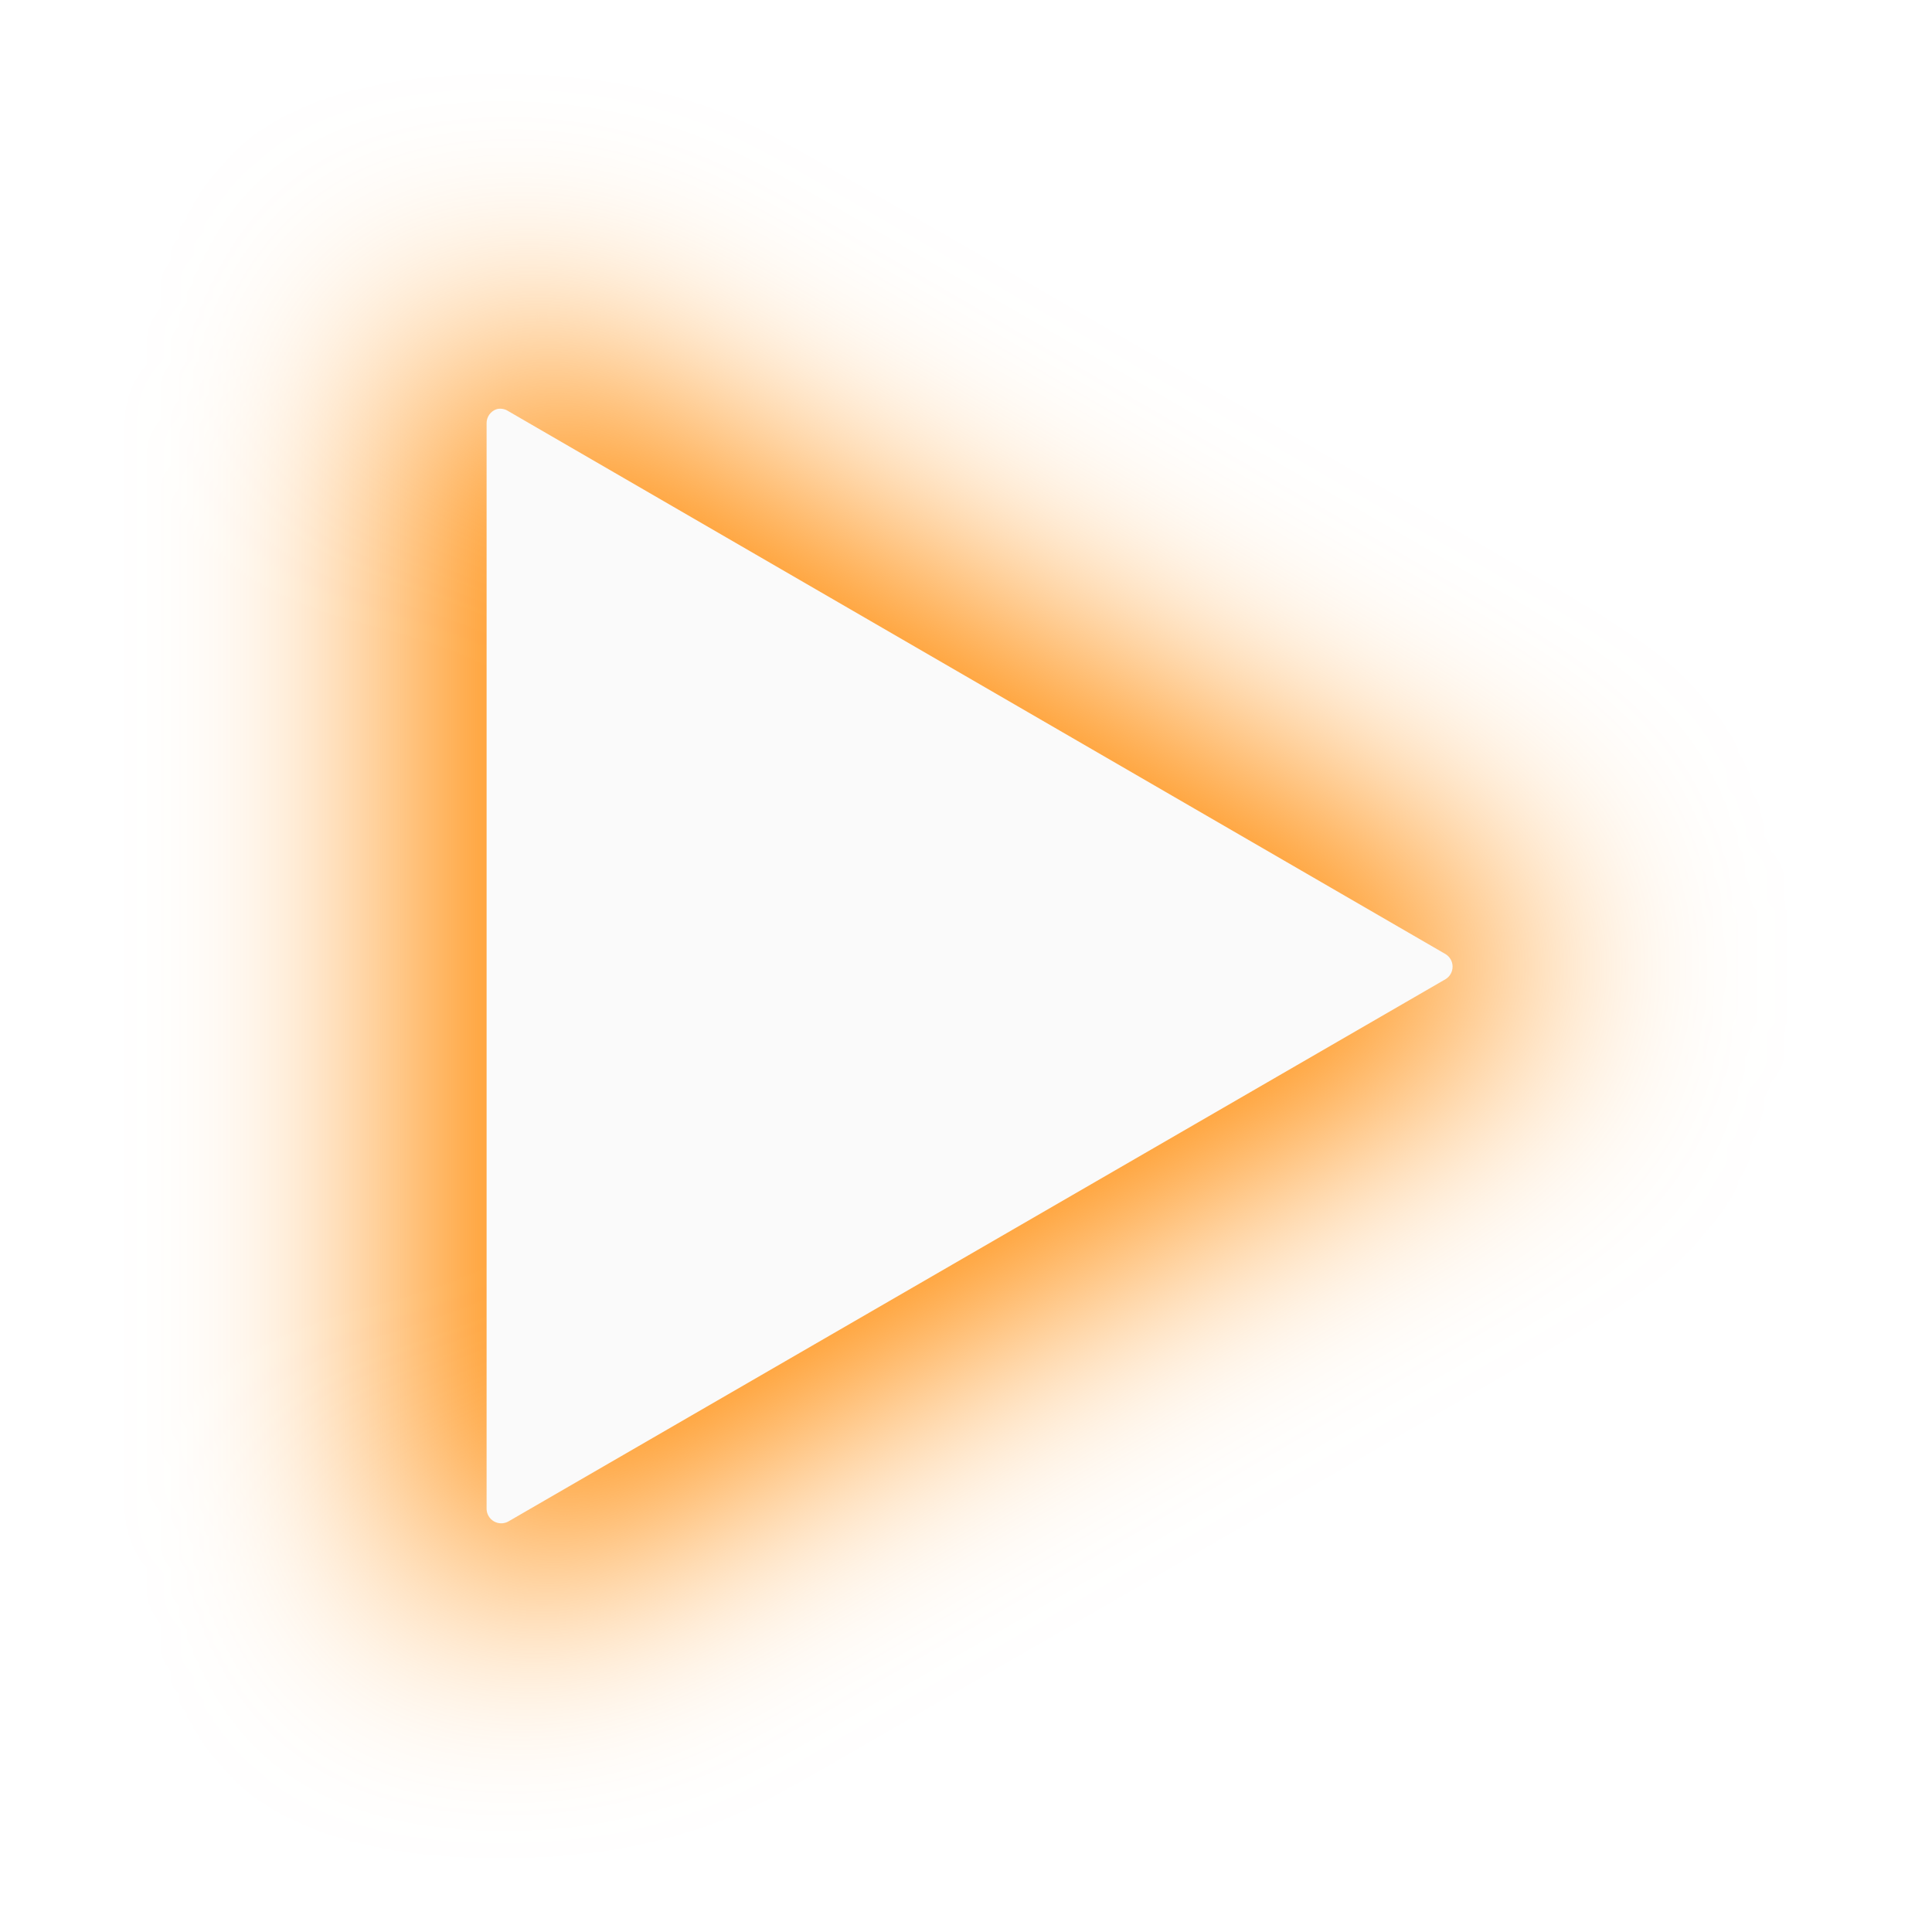
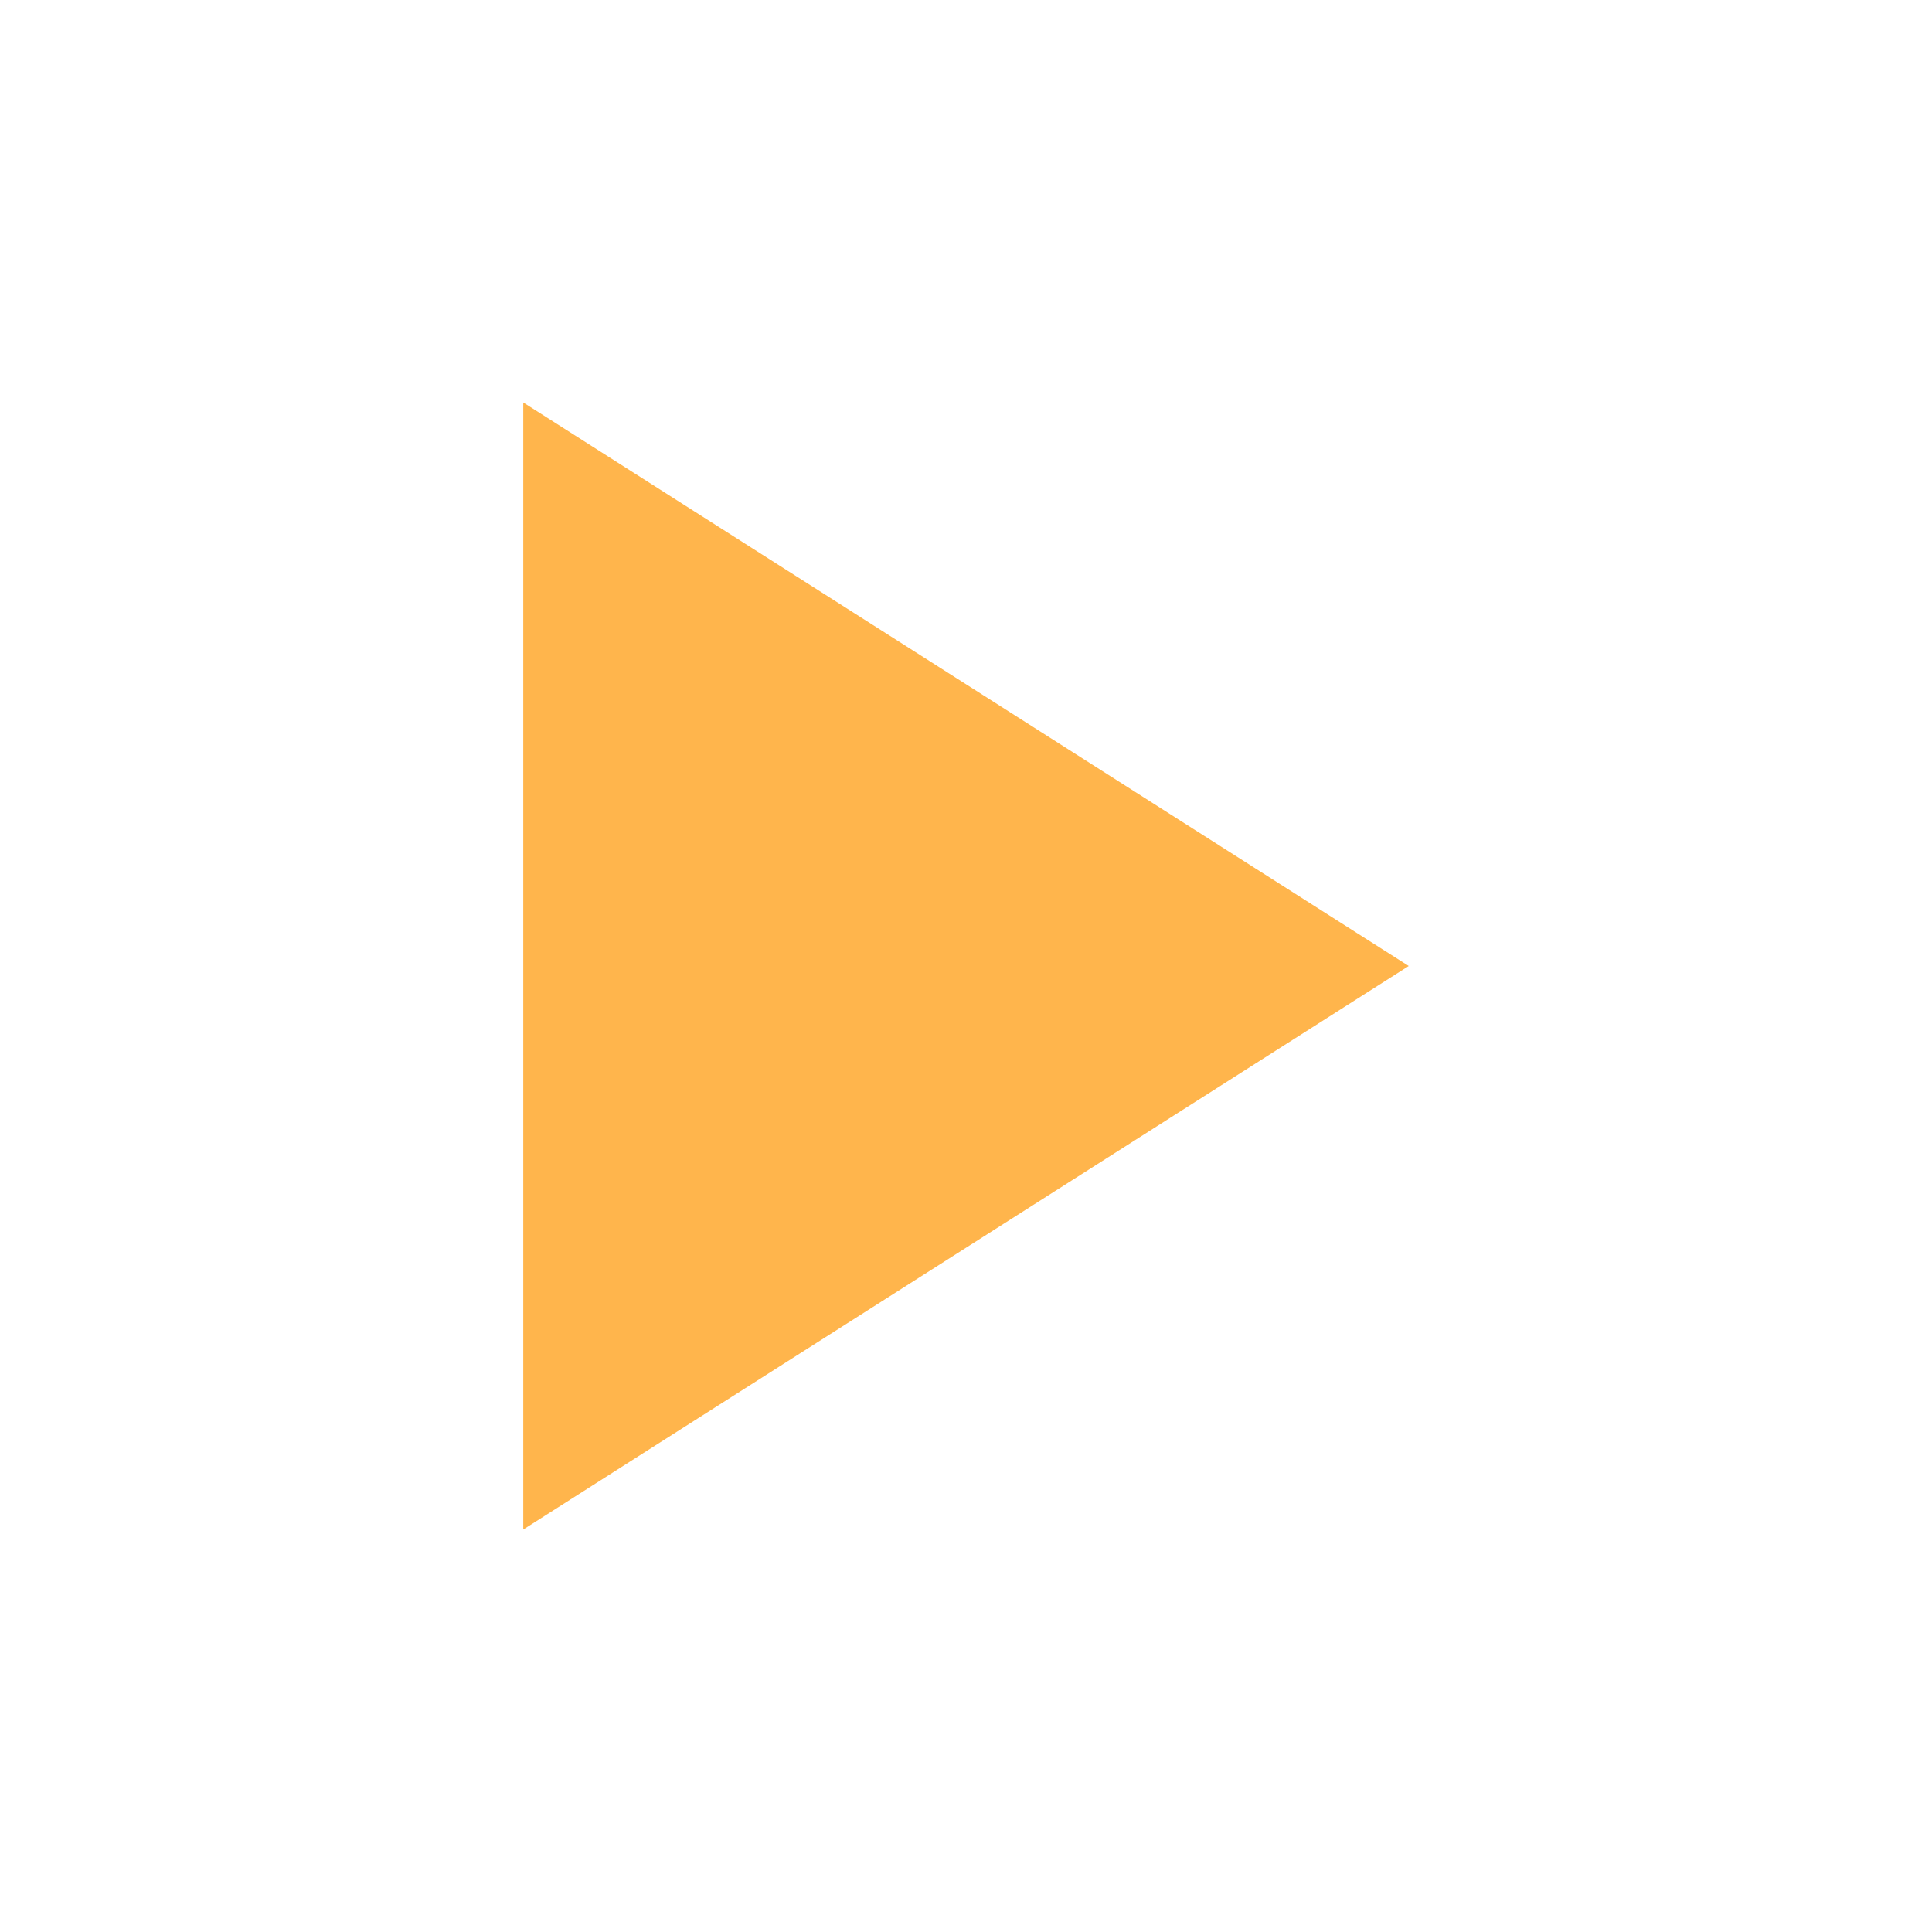
- <svg xmlns="http://www.w3.org/2000/svg" width="130" height="130" id="svg4682" version="1.1">
-   <defs id="defs4684">
-     <filter color-interpolation-filters="sRGB" id="filter6332" x="-0.19" width="1.381" y="-0.171" height="1.341">
-       <feGaussianBlur stdDeviation="4.798" id="feGaussianBlur6334" />
-     </filter>
-     <filter color-interpolation-filters="sRGB" id="filter7090" x="-0.256" width="1.512" y="-0.226" height="1.452">
-       <feGaussianBlur stdDeviation="5.686" id="feGaussianBlur7092" />
-     </filter>
-   </defs>
-   <g id="layer1" transform="translate(0,-922.3622)">
-     <g id="g2999" transform="translate(91.78571,-19.28571)">
-       <path style="fill:#ff8800;fill-opacity:1;fill-rule:nonzero;stroke:none;filter:url(#filter7090)" id="path7034" d="m 519.906,547.156 a 3.498,3.498 0 0 0 -0.5,0.031 c 0.134,-0.021 -0.4,0.115 -0.594,0.156 -0.05,0.011 -0.189,0.043 -0.156,0.031 l 0,0.031 c -0.184,0.077 -0.603,0.238 -0.5,0.188 0.136,-0.067 -0.686,0.431 -0.562,0.344 0.123,-0.088 -0.639,0.544 -0.531,0.438 0.108,-0.106 -0.526,0.622 -0.438,0.5 0.089,-0.122 -0.443,0.729 -0.375,0.594 0.068,-0.135 -0.295,0.769 -0.25,0.625 0.045,-0.144 -0.178,0.837 -0.156,0.688 0.019,-0.136 -0.02,0.554 -0.031,0.594 -0.001,0.004 3e-4,0.077 0,0.062 l 0,51.906 a 3.498,3.498 0 0 0 0,0.125 c -0.005,-0.117 0.082,0.647 0.062,0.531 -0.019,-0.116 0.159,0.644 0.125,0.531 -0.034,-0.113 0.235,0.607 0.188,0.5 -0.048,-0.107 0.28,0.569 0.219,0.469 -0.061,-0.101 0.386,0.53 0.312,0.438 -0.073,-0.092 0.428,0.457 0.344,0.375 -0.084,-0.082 0.5,0.415 0.406,0.344 -0.094,-0.071 0.539,0.371 0.438,0.312 -0.102,-0.059 0.608,0.264 0.5,0.219 -0.108,-0.045 0.613,0.219 0.5,0.188 -0.113,-0.031 0.616,0.111 0.5,0.094 -0.116,-0.017 0.649,0.065 0.531,0.062 -0.118,-0.002 0.648,-0.044 0.531,-0.031 -0.117,0.013 0.646,-0.121 0.531,-0.094 -0.114,0.027 0.61,-0.198 0.5,-0.156 -0.11,0.042 0.573,-0.274 0.469,-0.219 a 3.498,3.498 0 0 0 0.125,-0.062 l 45,-25.969 a 3.498,3.498 0 0 0 0.125,-0.062 c -0.099,0.063 0.528,-0.387 0.438,-0.312 -0.09,0.075 0.455,-0.46 0.375,-0.375 -0.08,0.085 0.413,-0.501 0.344,-0.406 -0.069,0.095 0.338,-0.54 0.281,-0.438 -0.057,0.103 0.262,-0.578 0.219,-0.469 -0.043,0.109 0.185,-0.645 0.156,-0.531 -0.029,0.114 0.108,-0.616 0.094,-0.5 -0.015,0.116 0.031,-0.648 0.031,-0.531 0,0.117 -0.046,-0.648 -0.031,-0.531 0.015,0.116 -0.123,-0.614 -0.094,-0.5 0.029,0.114 -0.199,-0.64 -0.156,-0.531 0.043,0.109 -0.275,-0.571 -0.219,-0.469 0.057,0.103 -0.35,-0.532 -0.281,-0.438 0.069,0.095 -0.424,-0.492 -0.344,-0.406 0.08,0.085 -0.465,-0.45 -0.375,-0.375 0.09,0.075 -0.537,-0.375 -0.438,-0.312 a 3.498,3.498 0 0 0 -0.125,-0.062 l -44.75,-25.844 c 0.054,0.037 -0.096,-0.067 -0.25,-0.156 -0.183,-0.106 -0.382,-0.19 -0.312,-0.156 0.129,0.062 -0.731,-0.292 -0.594,-0.25 0.137,0.042 -0.767,-0.177 -0.625,-0.156 0.142,0.021 -0.799,-0.03 -0.656,-0.031 z" transform="matrix(1.405961,0,0,1.407863,-789.497,193.827)" />
-       <path style="fill:#fafafa;fill-opacity:1;fill-rule:nonzero;stroke:none" id="path5665-8" d="m 519.812,550.688 a 0.703,0.703 0 0 0 -0.5,0.688 l 0,51.969 a 0.703,0.703 0 0 0 1.031,0.594 l 45,-25.969 a 0.703,0.703 0 0 0 0,-1.188 l -45,-26 a 0.703,0.703 0 0 0 -0.531,-0.094 z" transform="matrix(1.402124,0,0,1.405847,-787.1838,194.989)" />
-     </g>
+ <svg xmlns="http://www.w3.org/2000/svg" width="24" height="24" id="svg4682" version="1.1">
+   <defs id="defs4684" />
+   <g id="layer1" transform="translate(0,-1028.362)">
+     <path style="color:#000000;fill:#ffb54c;fill-opacity:1;fill-rule:nonzero;stroke:none;marker:none;visibility:visible;display:inline;overflow:visible;enable-background:accumulate" d="m 17.5,1040.362 -11,7 0,-14 z" id="path5043" />
  </g>
</svg>
